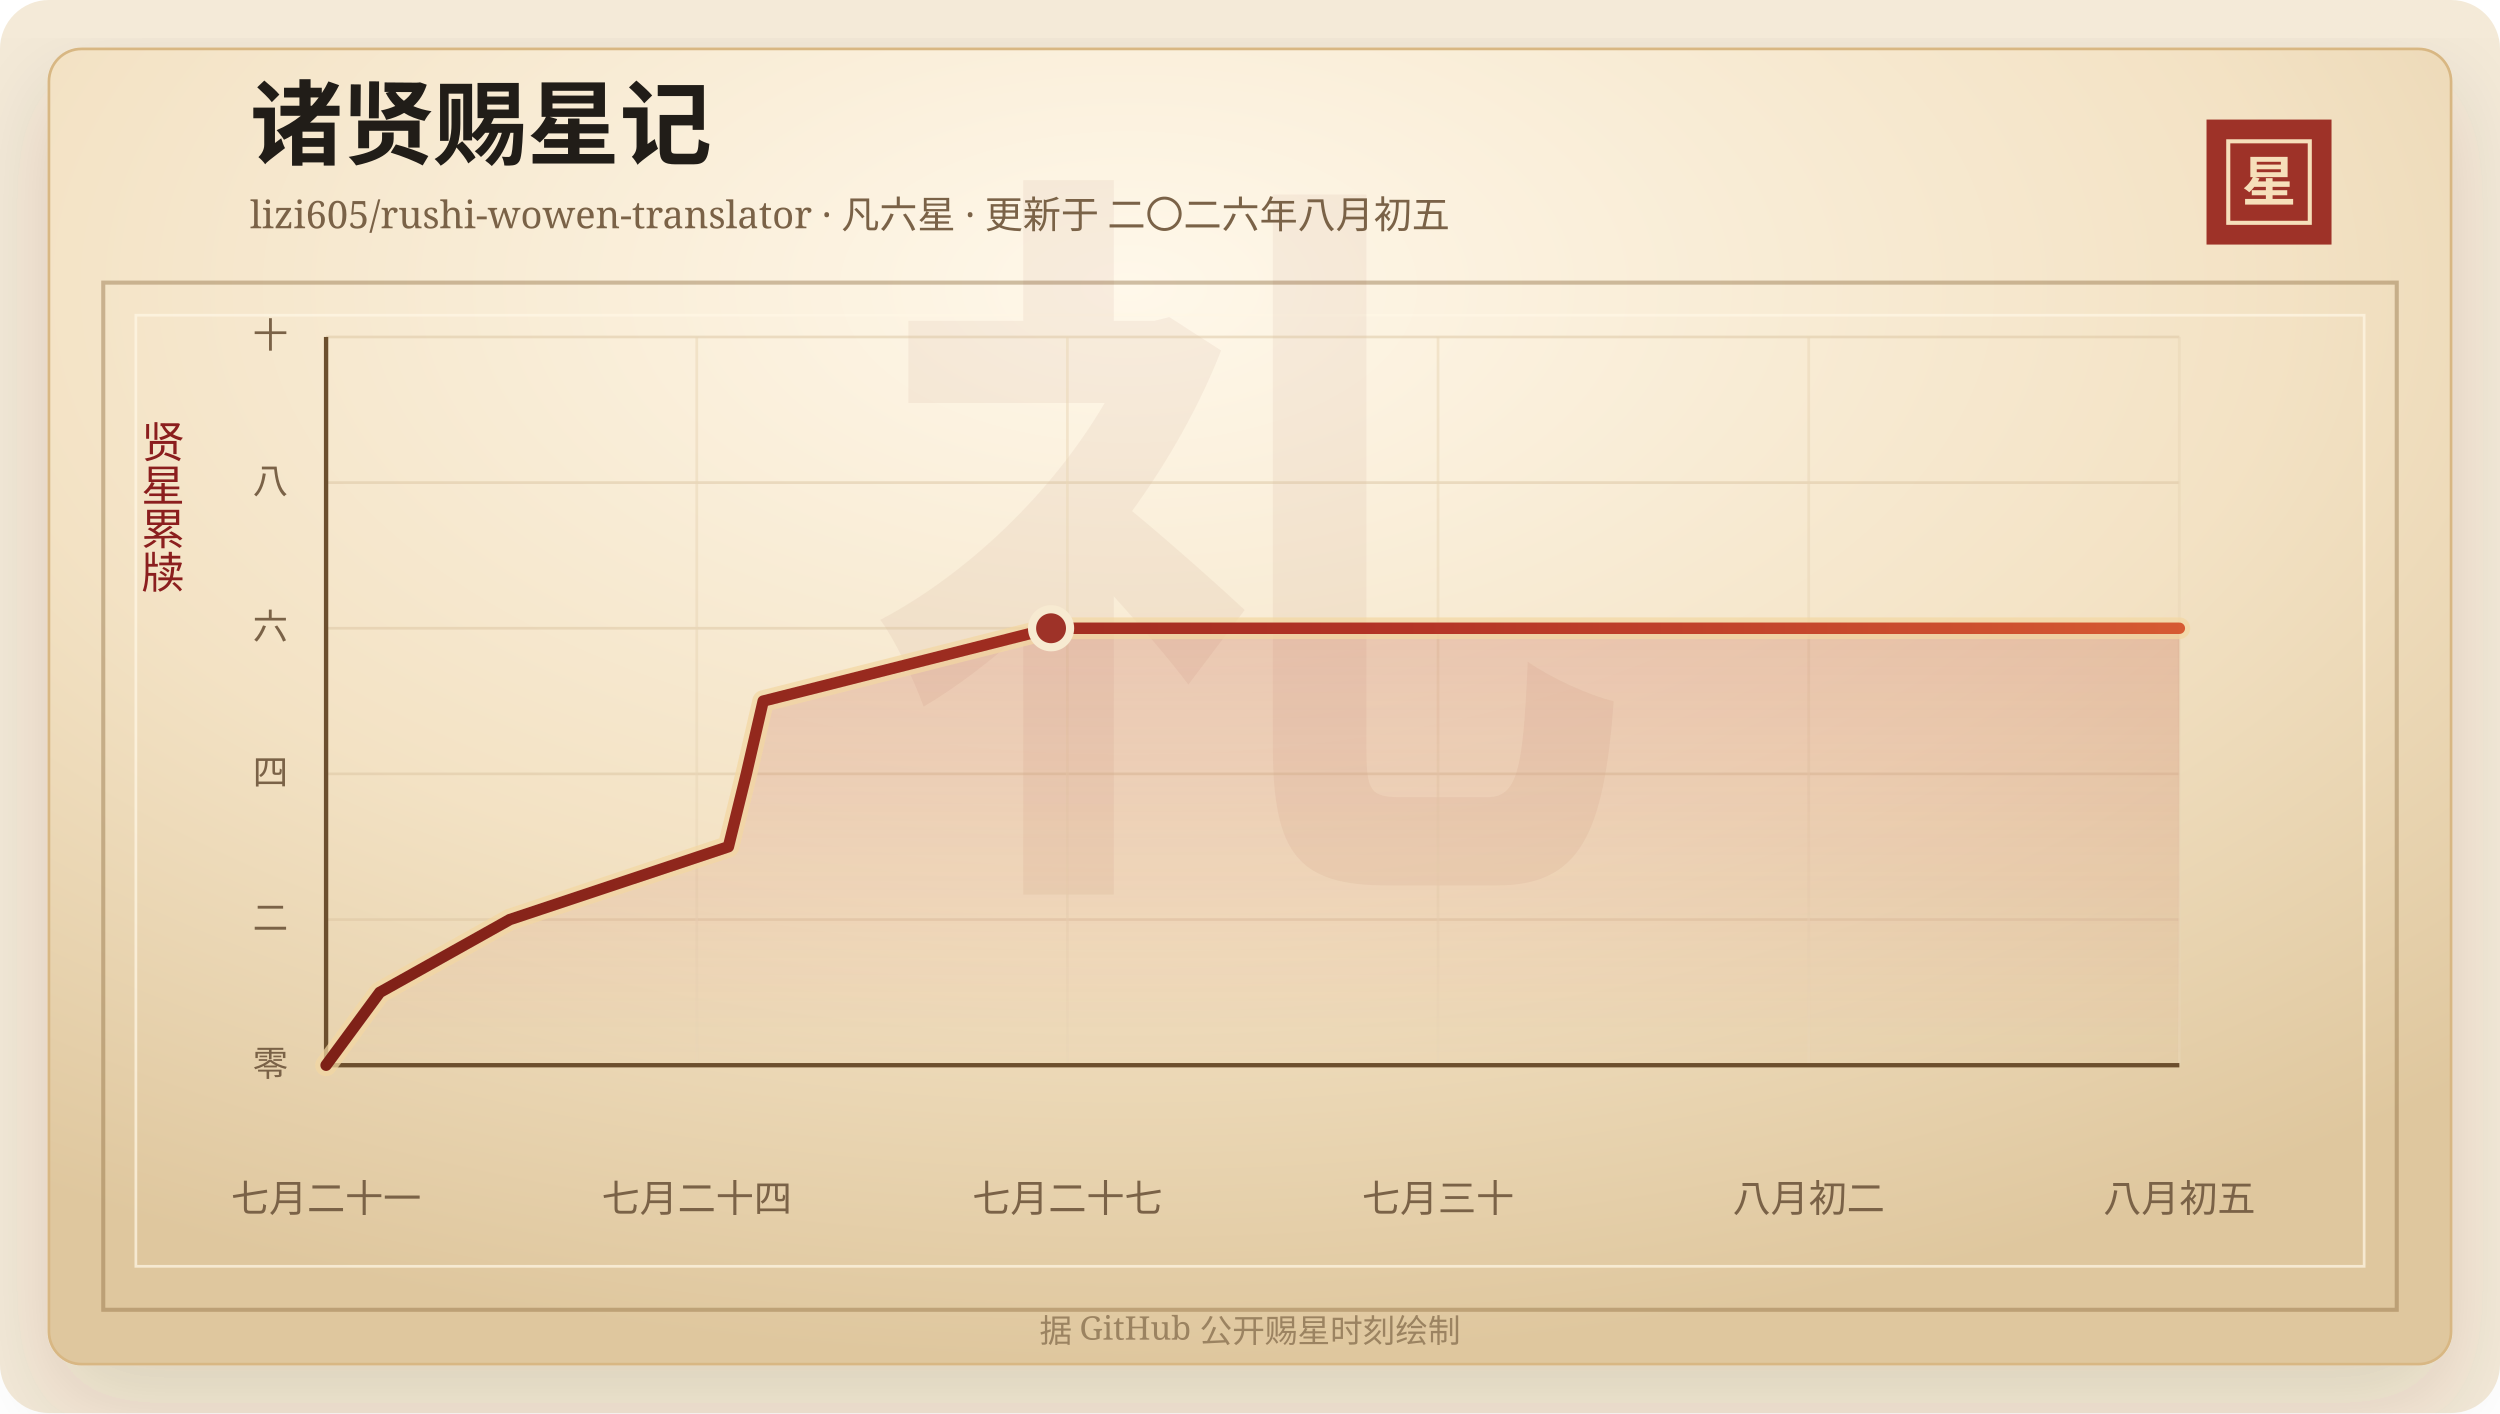
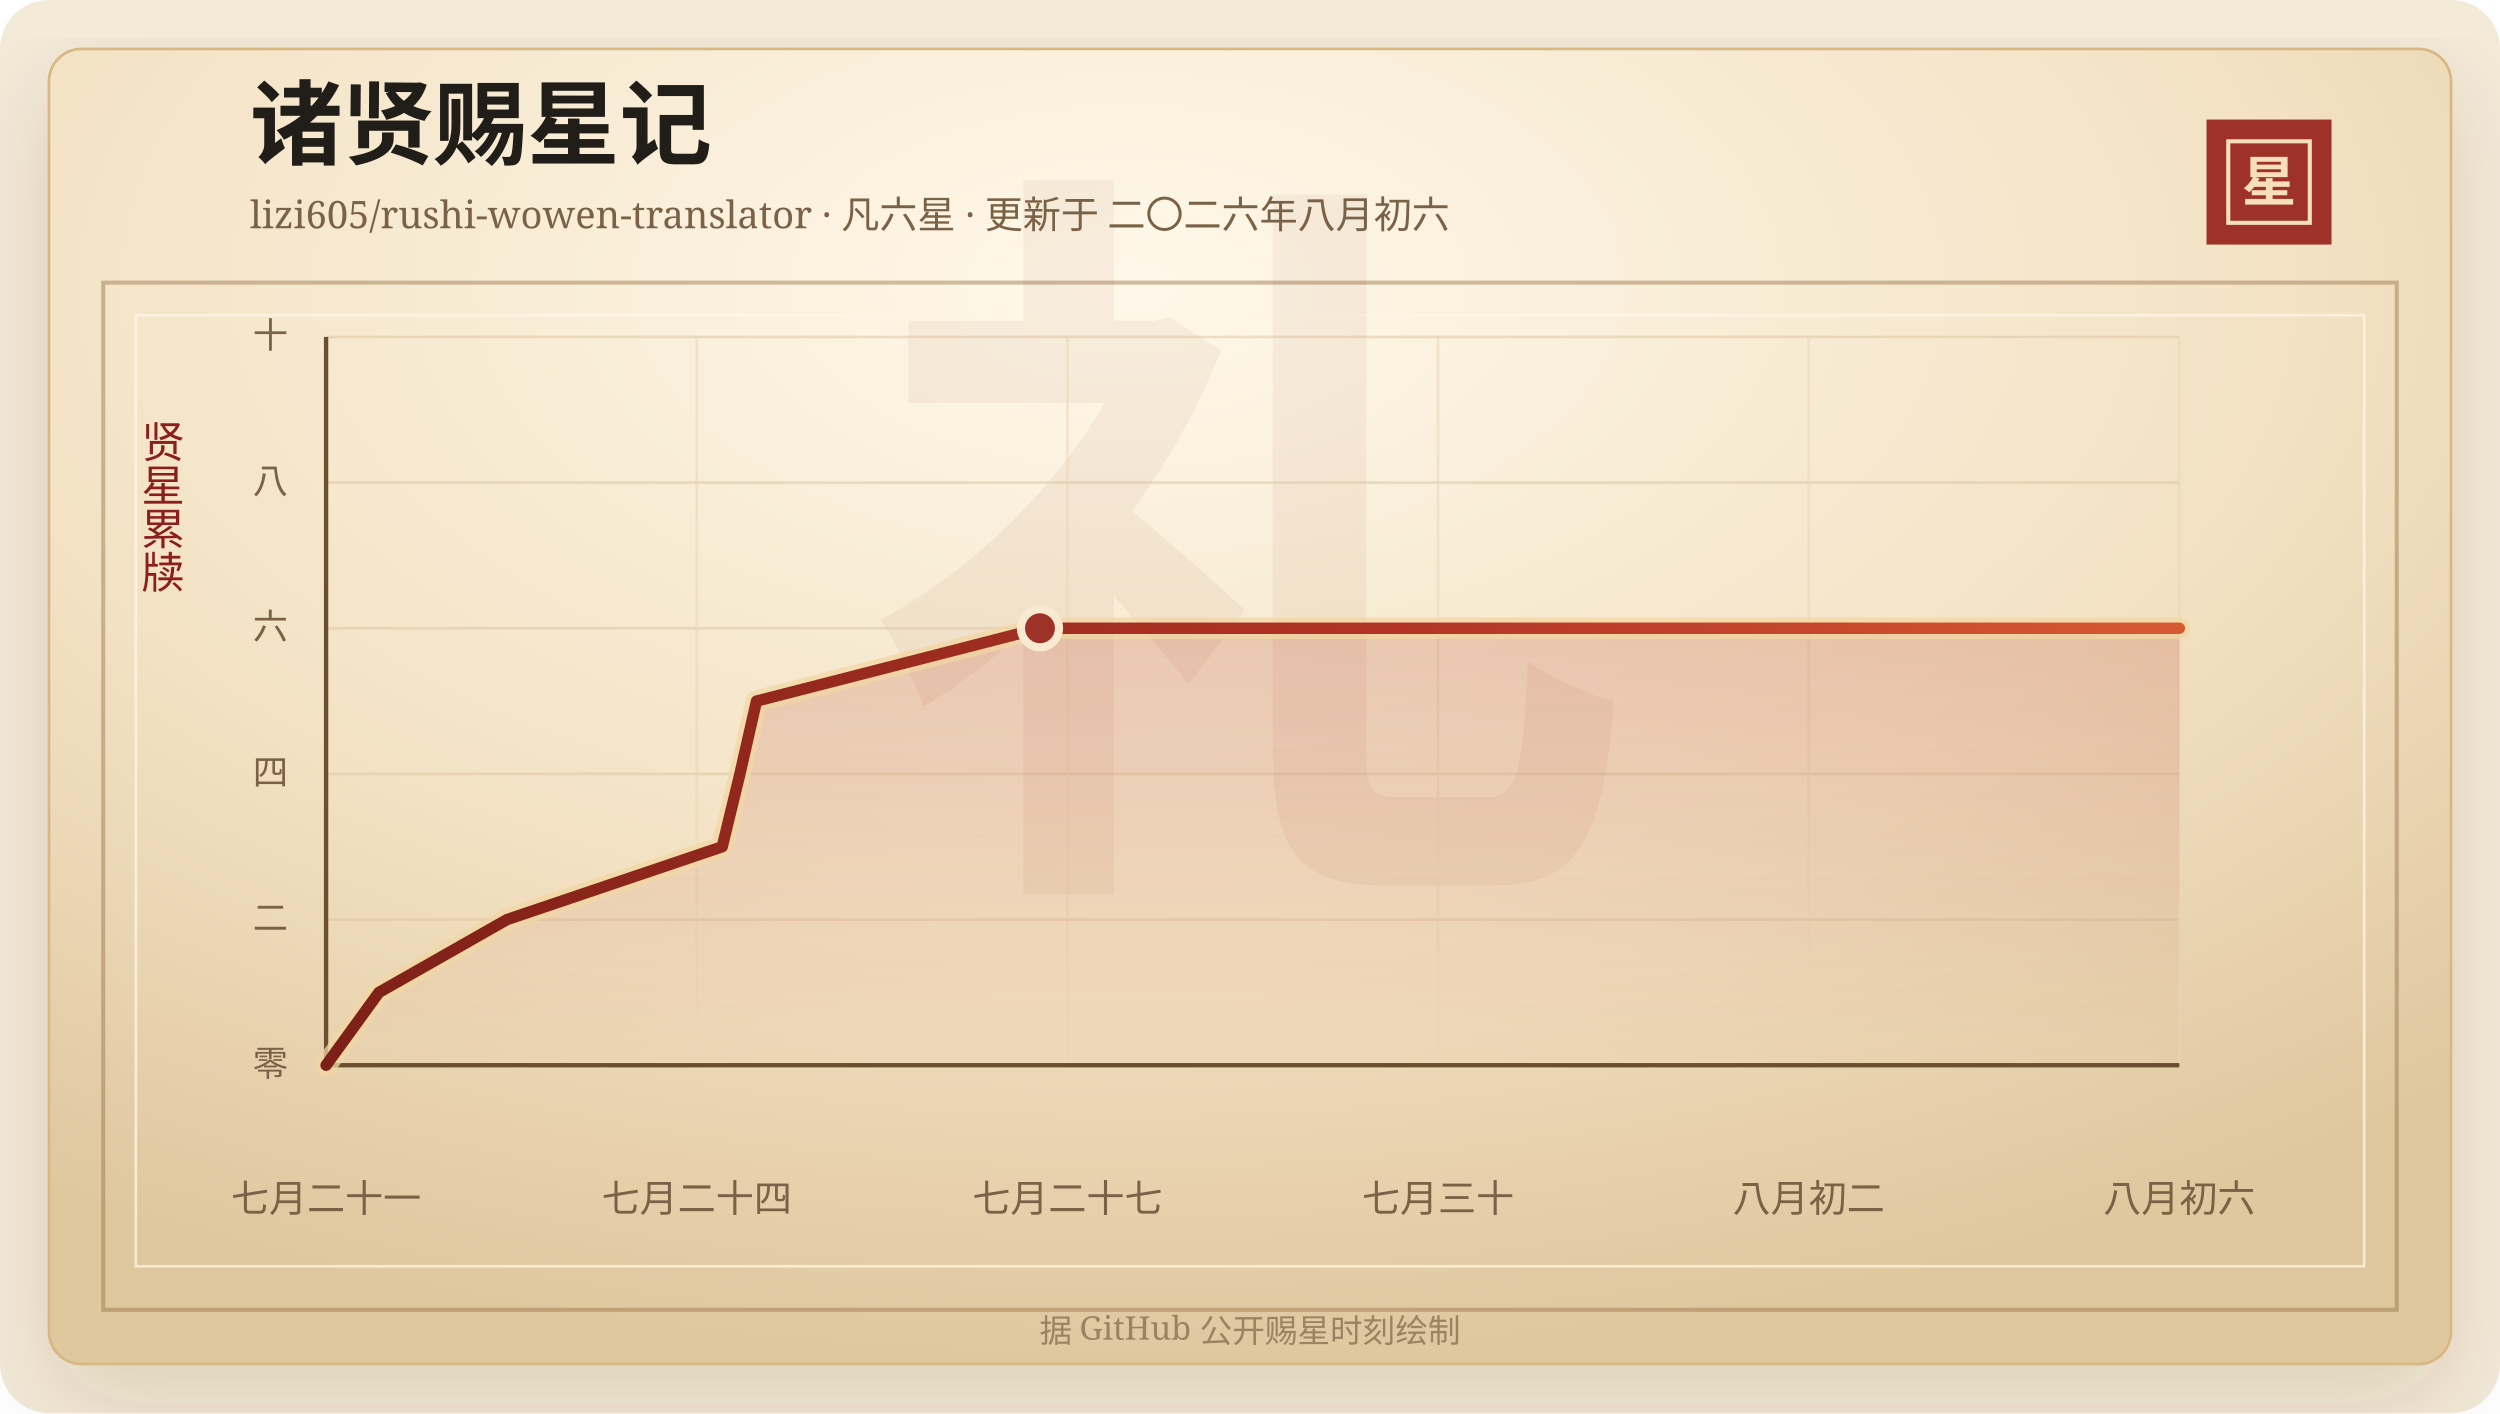
<svg xmlns="http://www.w3.org/2000/svg" width="920" height="520" viewBox="0 0 920 520" role="img" aria-labelledby="title desc">
  <defs>
    <linearGradient id="line" x1="0" x2="1" y1="0" y2="0">
      <stop offset="0%" stop-color="#7d2017" />
      <stop offset="58%" stop-color="#b33426" />
      <stop offset="100%" stop-color="#d65a32" />
    </linearGradient>
    <linearGradient id="area" x1="0" x2="0" y1="0" y2="1">
      <stop offset="0%" stop-color="#b33426" stop-opacity="0.2" />
      <stop offset="100%" stop-color="#b33426" stop-opacity="0" />
    </linearGradient>
    <radialGradient id="paper" cx="45%" cy="18%" r="82%">
      <stop offset="0%" stop-color="#fff8ea" />
      <stop offset="58%" stop-color="#f3e2c4" />
      <stop offset="100%" stop-color="#dfc79e" />
    </radialGradient>
    <filter id="shadow" x="-20%" y="-20%" width="140%" height="140%">
      <feDropShadow dx="0" dy="14" stdDeviation="18" flood-color="#3b2a20" flood-opacity="0.14" />
    </filter>
  </defs>
  <rect width="920" height="520" rx="18" fill="#f4ead8" />
  <rect x="18" y="18" width="884" height="484" rx="12" fill="url(#paper)" stroke="#d8b783" filter="url(#shadow)" />
  <rect x="38" y="104" width="844" height="378" fill="none" stroke="#8c6b3f" stroke-opacity="0.42" stroke-width="1.5" />
  <rect x="50" y="116" width="820" height="350" fill="none" stroke="#fff7e5" stroke-opacity="0.72" />
  <text x="460" y="304" text-anchor="middle" fill="#8c342a" fill-opacity="0.06" font-family="Songti SC, STSong, SimSun, serif" font-size="280" font-weight="700">礼</text>
  <text x="92" y="58" fill="#211d18" font-family="Songti SC, STSong, SimSun, serif" font-size="34" font-weight="700">诸贤赐星记</text>
-   <text x="92" y="84" fill="#7a6247" font-family="Songti SC, STSong, SimSun, serif" font-size="14.0">lizi605/rushi-wowen-translator · 凡六星 · 更新于 二〇二六年八月初五</text>
+   <text x="92" y="84" fill="#7a6247" font-family="Songti SC, STSong, SimSun, serif" font-size="14.0">lizi605/rushi-wowen-translator · 凡六星 · 更新于 二〇二六年八月初六</text>
  <rect x="812" y="44" width="46" height="46" fill="#9e3228" />
  <rect x="820" y="52" width="30" height="30" fill="none" stroke="#f6dfba" stroke-width="1.5" />
  <text x="835" y="74" text-anchor="middle" fill="#f6dfba" font-family="Songti SC, STSong, SimSun, serif" font-size="20" font-weight="700">星</text>
  <text x="60" y="166" text-anchor="middle" fill="#8b1e1e" font-family="Songti SC, STSong, SimSun, serif" font-size="16" writing-mode="vertical-rl">贤星累牍</text>
  <line x1="120" y1="392.00" x2="802" y2="392.00" stroke="#d9c29e" stroke-opacity="0.48" />
  <text x="106" y="396.00" text-anchor="end" fill="#7a6247" font-family="Songti SC, STSong, SimSun, serif" font-size="13">零</text>
  <line x1="120" y1="338.40" x2="802" y2="338.40" stroke="#d9c29e" stroke-opacity="0.48" />
  <text x="106" y="342.40" text-anchor="end" fill="#7a6247" font-family="Songti SC, STSong, SimSun, serif" font-size="13">二</text>
  <line x1="120" y1="284.80" x2="802" y2="284.80" stroke="#d9c29e" stroke-opacity="0.48" />
  <text x="106" y="288.80" text-anchor="end" fill="#7a6247" font-family="Songti SC, STSong, SimSun, serif" font-size="13">四</text>
  <line x1="120" y1="231.20" x2="802" y2="231.20" stroke="#d9c29e" stroke-opacity="0.48" />
  <text x="106" y="235.20" text-anchor="end" fill="#7a6247" font-family="Songti SC, STSong, SimSun, serif" font-size="13">六</text>
  <line x1="120" y1="177.60" x2="802" y2="177.60" stroke="#d9c29e" stroke-opacity="0.48" />
  <text x="106" y="181.60" text-anchor="end" fill="#7a6247" font-family="Songti SC, STSong, SimSun, serif" font-size="13">八</text>
  <line x1="120" y1="124.00" x2="802" y2="124.00" stroke="#d9c29e" stroke-opacity="0.48" />
  <text x="106" y="128.00" text-anchor="end" fill="#7a6247" font-family="Songti SC, STSong, SimSun, serif" font-size="13">十</text>
  <line x1="120.00" y1="124" x2="120.00" y2="392" stroke="#ead6b7" stroke-opacity="0.54" />
  <text x="120.00" y="446" text-anchor="middle" fill="#7a6247" font-family="Songti SC, STSong, SimSun, serif" font-size="14">七月二十一</text>
  <line x1="256.40" y1="124" x2="256.40" y2="392" stroke="#ead6b7" stroke-opacity="0.54" />
  <text x="256.40" y="446" text-anchor="middle" fill="#7a6247" font-family="Songti SC, STSong, SimSun, serif" font-size="14">七月二十四</text>
  <line x1="392.80" y1="124" x2="392.80" y2="392" stroke="#ead6b7" stroke-opacity="0.54" />
  <text x="392.80" y="446" text-anchor="middle" fill="#7a6247" font-family="Songti SC, STSong, SimSun, serif" font-size="14">七月二十七</text>
  <line x1="529.20" y1="124" x2="529.20" y2="392" stroke="#ead6b7" stroke-opacity="0.54" />
  <text x="529.20" y="446" text-anchor="middle" fill="#7a6247" font-family="Songti SC, STSong, SimSun, serif" font-size="14">七月三十</text>
  <line x1="665.60" y1="124" x2="665.60" y2="392" stroke="#ead6b7" stroke-opacity="0.54" />
  <text x="665.60" y="446" text-anchor="middle" fill="#7a6247" font-family="Songti SC, STSong, SimSun, serif" font-size="14">八月初二</text>
  <line x1="802.00" y1="124" x2="802.00" y2="392" stroke="#ead6b7" stroke-opacity="0.54" />
-   <text x="802.00" y="446" text-anchor="middle" fill="#7a6247" font-family="Songti SC, STSong, SimSun, serif" font-size="14">八月初五</text>
+   <text x="802.00" y="446" text-anchor="middle" fill="#7a6247" font-family="Songti SC, STSong, SimSun, serif" font-size="14">八月初六</text>
  <line x1="120" y1="392" x2="802" y2="392" stroke="#6c4f2e" stroke-width="1.6" />
  <line x1="120" y1="124" x2="120" y2="392" stroke="#6c4f2e" stroke-width="1.6" />
-   <polygon points="120.00,392.00 120.00,392.00 139.76,365.20 187.60,338.40 268.05,311.60 274.65,284.80 280.85,258.00 386.79,231.20 802.00,231.20 802.00,392.00" fill="url(#area)" />
-   <polyline points="120.00,392.00 139.76,365.20 187.60,338.40 268.05,311.60 274.65,284.80 280.85,258.00 386.79,231.20 802.00,231.20" fill="none" stroke="#f3d7a2" stroke-width="8" stroke-linecap="round" stroke-linejoin="round" opacity="0.72" />
-   <polyline points="120.00,392.00 139.76,365.20 187.60,338.40 268.05,311.60 274.65,284.80 280.85,258.00 386.79,231.20 802.00,231.20" fill="none" stroke="url(#line)" stroke-width="4.2" stroke-linecap="round" stroke-linejoin="round" />
-   <circle cx="386.79" cy="231.20" r="7" fill="#9e3228" stroke="#f7ead1" stroke-width="3" />
+   <polygon points="120.00,392.00 120.00,392.00 139.46,365.20 186.57,338.40 265.78,311.60 272.29,284.80 278.39,258.00 382.71,231.20 802.00,231.20 802.00,392.00" fill="url(#area)" />
+   <polyline points="120.00,392.00 139.46,365.20 186.57,338.40 265.78,311.60 272.29,284.80 278.39,258.00 382.71,231.20 802.00,231.20" fill="none" stroke="#f3d7a2" stroke-width="8" stroke-linecap="round" stroke-linejoin="round" opacity="0.72" />
+   <polyline points="120.00,392.00 139.46,365.20 186.57,338.40 265.78,311.60 272.29,284.80 278.39,258.00 382.71,231.20 802.00,231.20" fill="none" stroke="url(#line)" stroke-width="4.2" stroke-linecap="round" stroke-linejoin="round" />
+   <circle cx="382.71" cy="231.20" r="7" fill="#9e3228" stroke="#f7ead1" stroke-width="3" />
  <text x="460" y="494" text-anchor="middle" fill="#9b8361" font-family="Songti SC, STSong, SimSun, serif" font-size="12">据 GitHub 公开赐星时刻绘制</text>
</svg>
